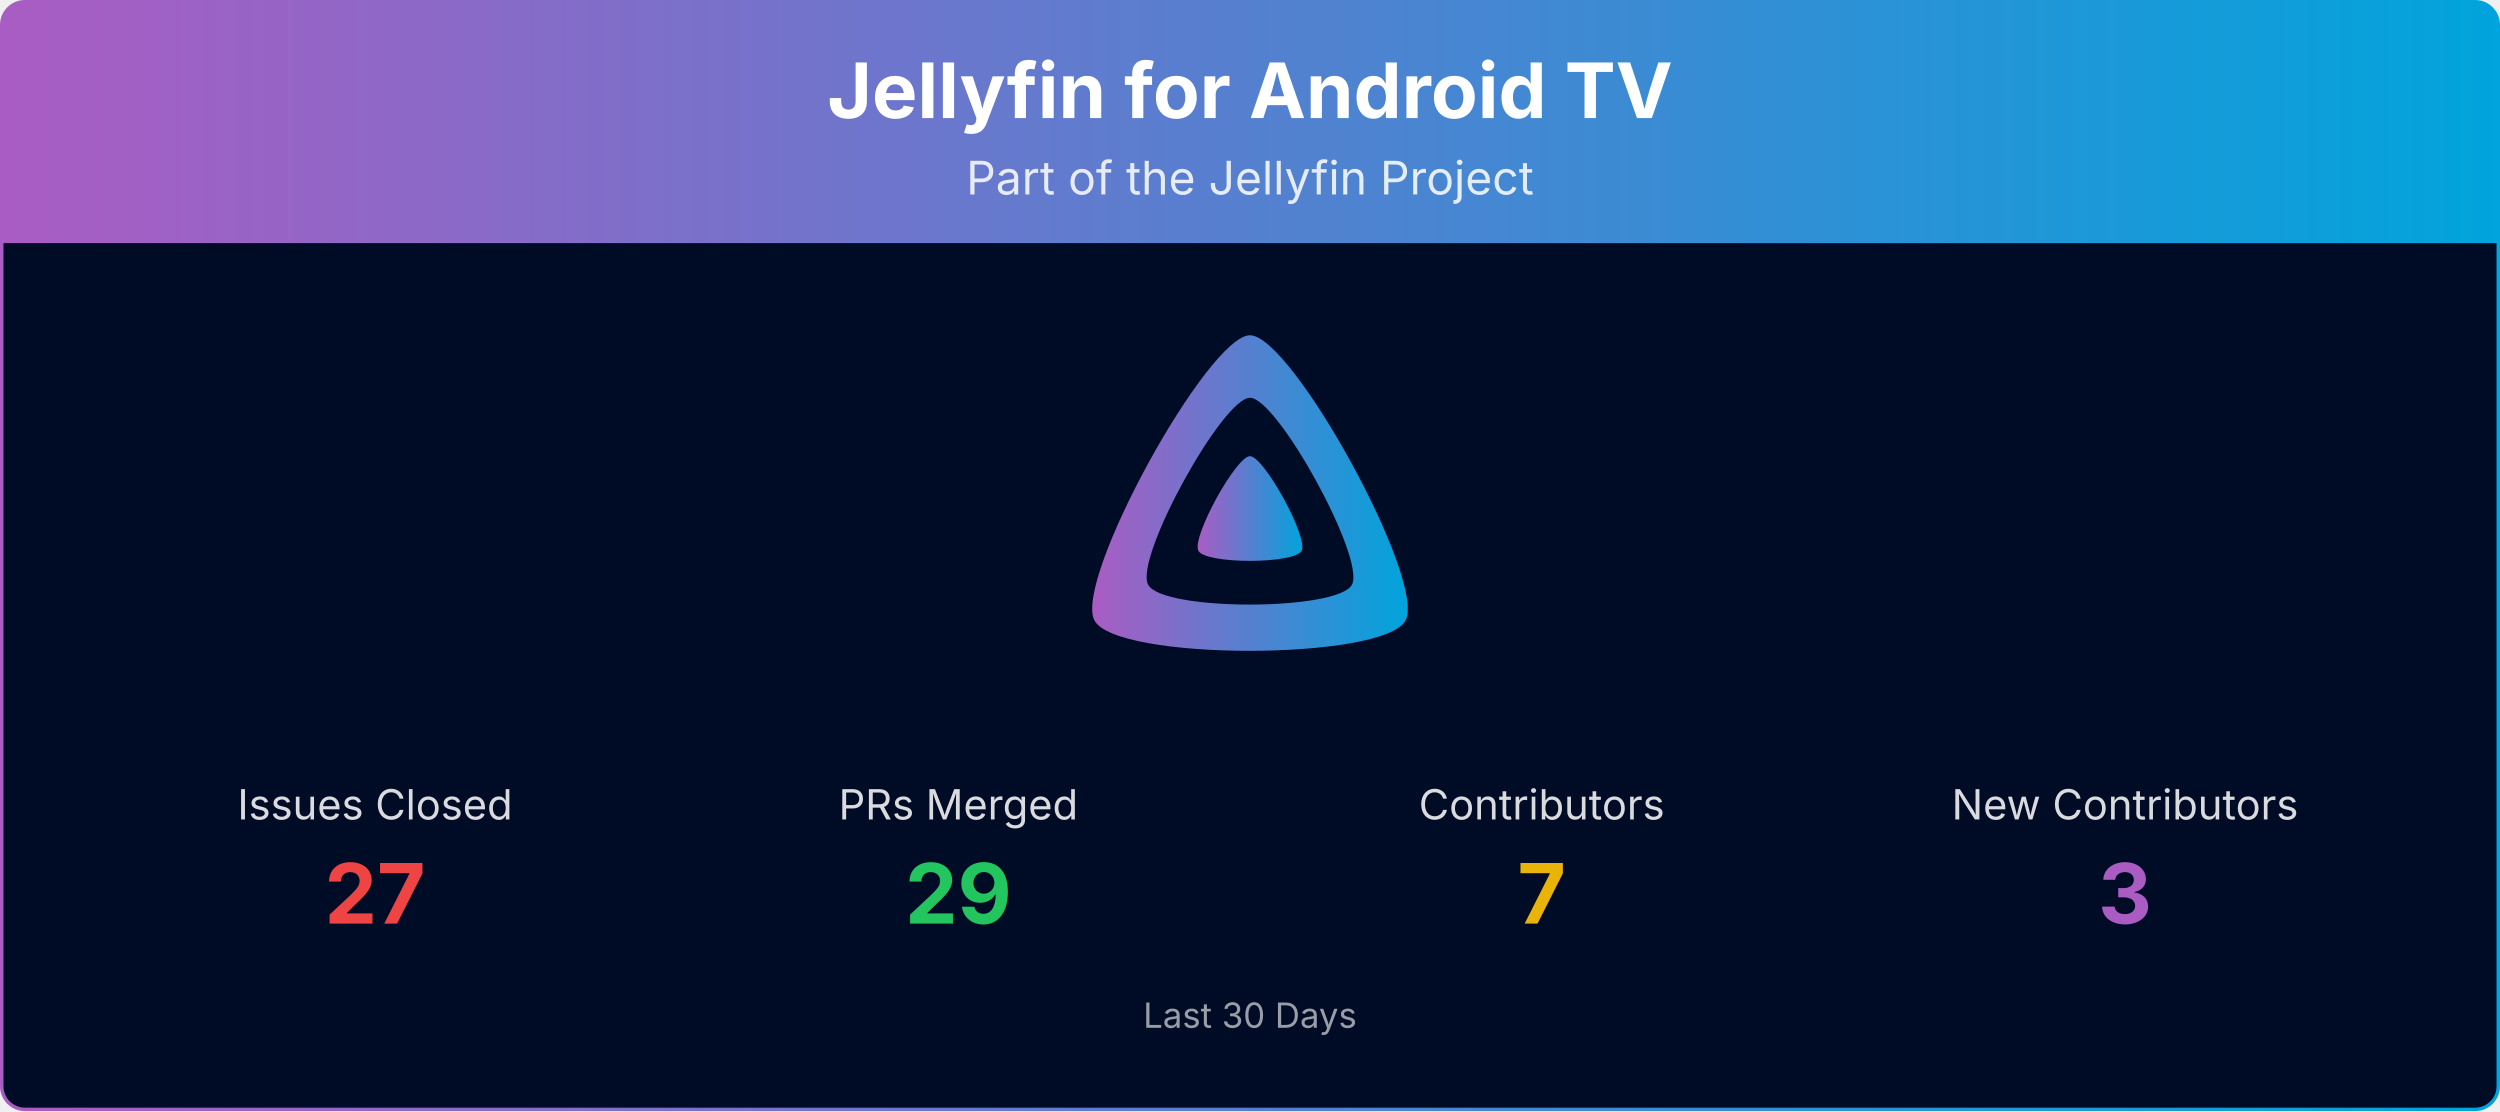
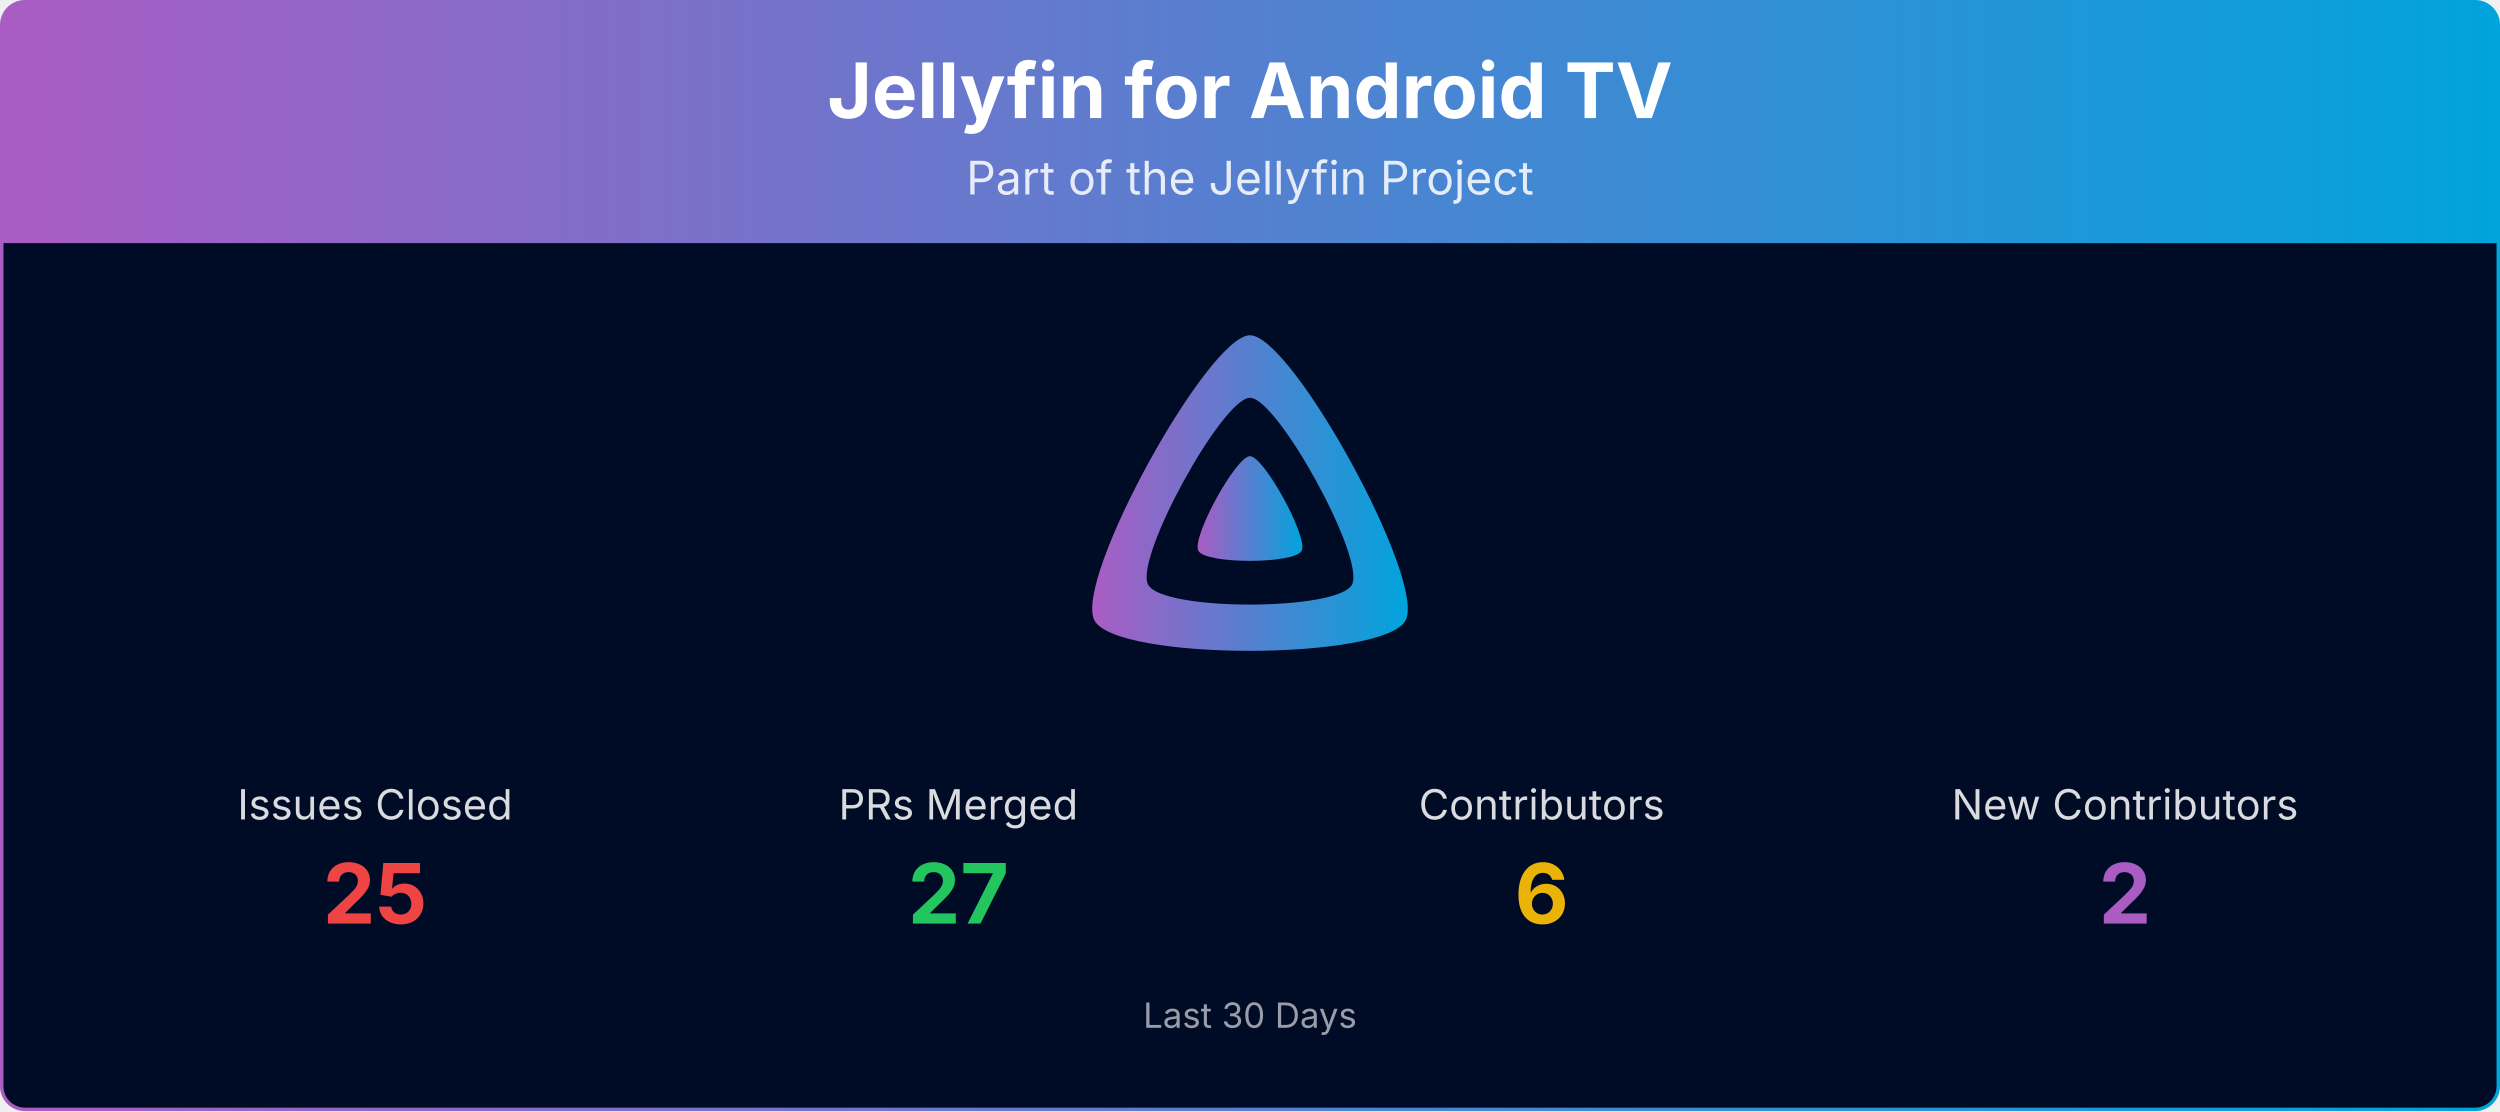
<svg xmlns="http://www.w3.org/2000/svg" viewBox="0 0 1080 480" width="100%" role="img" aria-label="Jellyfin for Android TV">
  <defs>
    <linearGradient id="banner-jellyfin-androidtv-grad" x1="0" y1="0" x2="1" y2="0">
      <stop offset="0%" stop-color="#AA5CC3" />
      <stop offset="100%" stop-color="#00A4DC" />
    </linearGradient>
    <clipPath id="banner-jellyfin-androidtv-grad-clip">
      <rect x="0.75" y="0.75" width="1078.5" height="478.5" rx="10" ry="10" />
    </clipPath>
  </defs>
  <g clip-path="url(#banner-jellyfin-androidtv-grad-clip)">
    <path d="M0.75,10.75 A10.0,10.0 0 0 1 10.75,0.75 L1069.25,0.75 A10.0,10.0 0 0 1 1079.25,10.75 L1079.25,105.00 L0.75,105.00 Z" fill="url(#banner-jellyfin-androidtv-grad)" />
    <text x="540.0" y="51" text-anchor="middle" font-size="33" font-weight="700" font-family="Plus Jakarta Sans, system-ui, -apple-system, Segoe UI, sans-serif" fill="#ffffff">Jellyfin for Android TV</text>
    <text x="540.0" y="84" text-anchor="middle" font-size="20" font-family="Plus Jakarta Sans, system-ui, -apple-system, Segoe UI, sans-serif" fill="#ffffff" opacity="0.85">Part of the Jellyfin Project</text>
    <rect x="0.75" y="105" width="1078.5" height="374.25" fill="#000b25" />
    <g transform="translate(465.00,138.00) scale(0.29297)">
      <path fill="url(#banner-jellyfin-androidtv-grad)" fill-rule="evenodd" d="M256,23.3c-61.6,0-259.8,359.4-229.6,420.1s429.3,60,459.2,0S317.6,23.3,256,23.3zM406.5,390.8c-19.6,39.3-281.1,39.8-300.9,0s110.1-275.3,150.4-275.3S426.1,351.4,406.5,390.8z" />
      <path fill="url(#banner-jellyfin-androidtv-grad)" d="M256,201.6c-20.4,0-86.2,119.3-76.2,139.4s142.5,19.9,152.4,0S276.5,201.6,256,201.6z" />
    </g>
    <text x="162.0" y="354.0" text-anchor="middle" font-size="18" font-family="Plus Jakarta Sans, system-ui, -apple-system, Segoe UI, sans-serif" fill="#ffffff" opacity="0.85">Issues Closed</text>
-     <text x="162.0" y="399.0" text-anchor="middle" font-size="36" font-weight="700" font-family="Plus Jakarta Sans, system-ui, -apple-system, Segoe UI, sans-serif" fill="#ef4444">27</text>
+     <text x="162.0" y="399.0" text-anchor="middle" font-size="36" font-weight="700" font-family="Plus Jakarta Sans, system-ui, -apple-system, Segoe UI, sans-serif" fill="#ef4444">25</text>
    <text x="414.0" y="354.0" text-anchor="middle" font-size="18" font-family="Plus Jakarta Sans, system-ui, -apple-system, Segoe UI, sans-serif" fill="#ffffff" opacity="0.85">PRs Merged</text>
-     <text x="414.0" y="399.0" text-anchor="middle" font-size="36" font-weight="700" font-family="Plus Jakarta Sans, system-ui, -apple-system, Segoe UI, sans-serif" fill="#22c55e">29</text>
+     <text x="414.0" y="399.0" text-anchor="middle" font-size="36" font-weight="700" font-family="Plus Jakarta Sans, system-ui, -apple-system, Segoe UI, sans-serif" fill="#22c55e">27</text>
    <text x="666.0" y="354.0" text-anchor="middle" font-size="18" font-family="Plus Jakarta Sans, system-ui, -apple-system, Segoe UI, sans-serif" fill="#ffffff" opacity="0.85">Contributors</text>
-     <text x="666.0" y="399.0" text-anchor="middle" font-size="36" font-weight="700" font-family="Plus Jakarta Sans, system-ui, -apple-system, Segoe UI, sans-serif" fill="#eab308">7</text>
+     <text x="666.0" y="399.0" text-anchor="middle" font-size="36" font-weight="700" font-family="Plus Jakarta Sans, system-ui, -apple-system, Segoe UI, sans-serif" fill="#eab308">6</text>
    <text x="918.0" y="354.0" text-anchor="middle" font-size="18" font-family="Plus Jakarta Sans, system-ui, -apple-system, Segoe UI, sans-serif" fill="#ffffff" opacity="0.85">New Contributors</text>
-     <text x="918.0" y="399.0" text-anchor="middle" font-size="36" font-weight="700" font-family="Plus Jakarta Sans, system-ui, -apple-system, Segoe UI, sans-serif" fill="#AA5CC3">3</text>
+     <text x="918.0" y="399.0" text-anchor="middle" font-size="36" font-weight="700" font-family="Plus Jakarta Sans, system-ui, -apple-system, Segoe UI, sans-serif" fill="#AA5CC3">2</text>
    <text x="540.0" y="444.0" text-anchor="middle" font-size="15" font-family="Plus Jakarta Sans, system-ui, -apple-system, Segoe UI, sans-serif" fill="#ffffff" opacity="0.6">Last 30 Days</text>
  </g>
  <rect x="0.75" y="0.75" width="1078.5" height="478.5" rx="10" ry="10" fill="none" stroke="url(#banner-jellyfin-androidtv-grad)" stroke-width="1.5" />
</svg>
